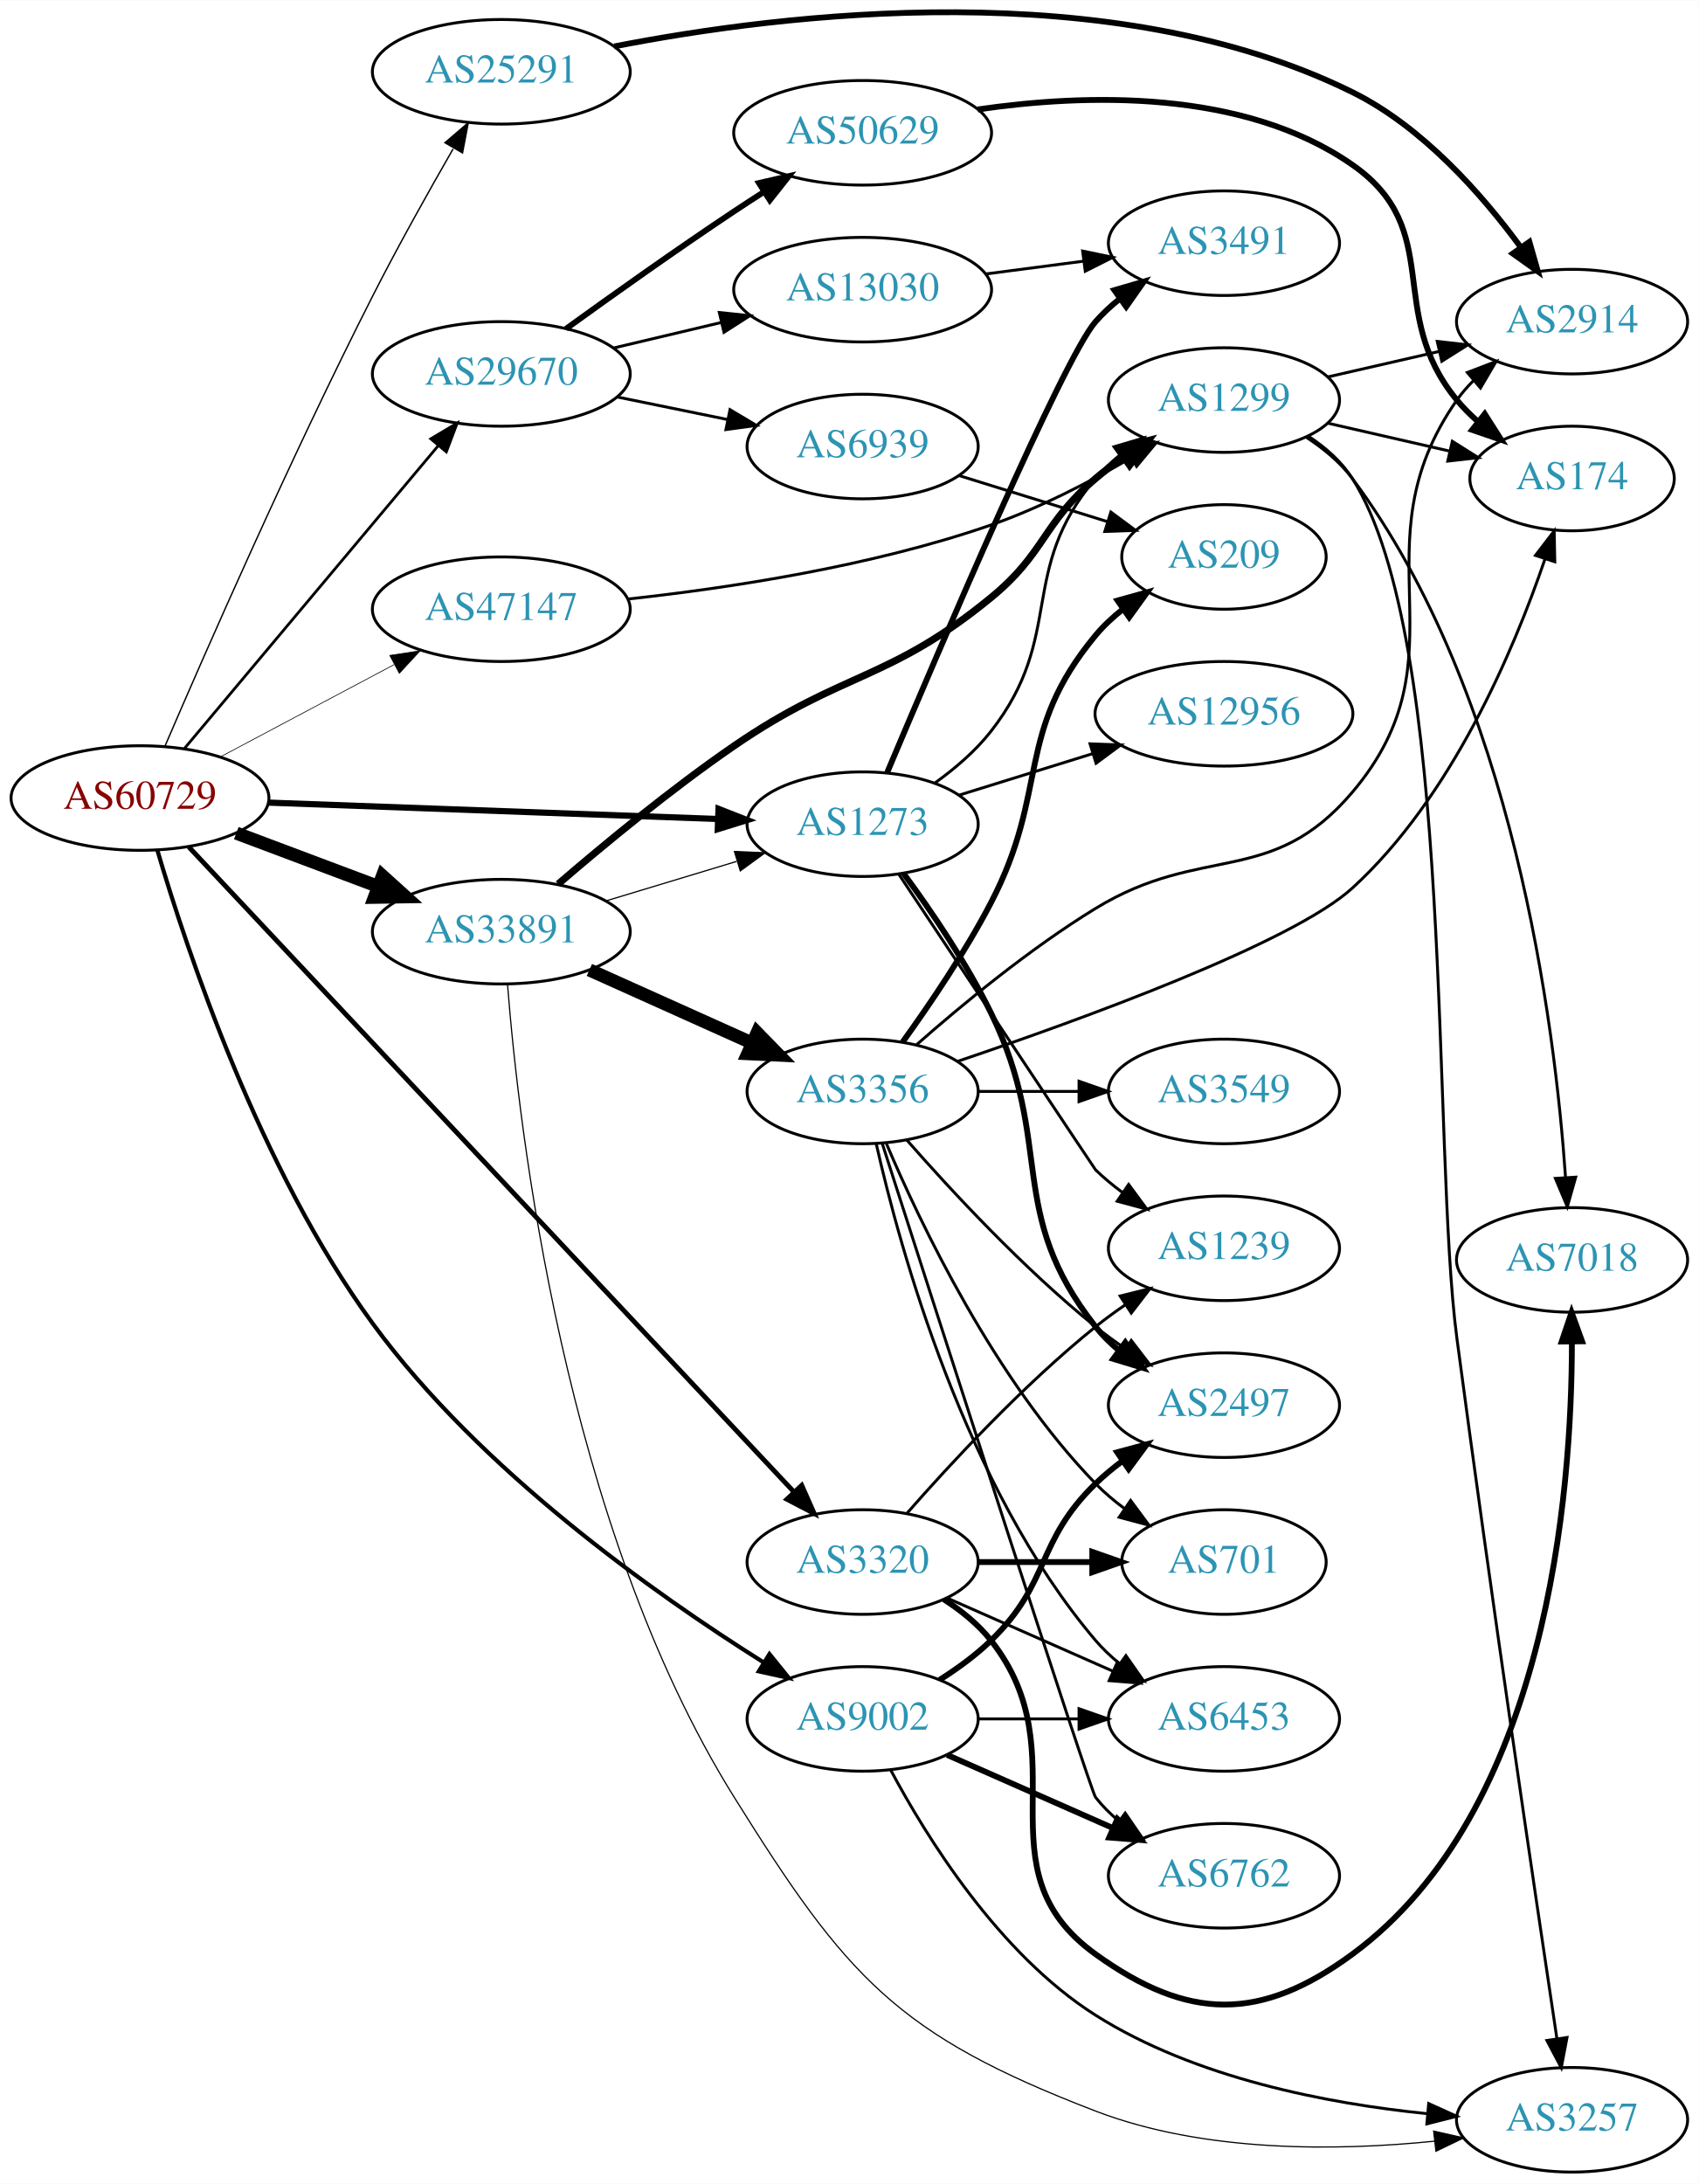
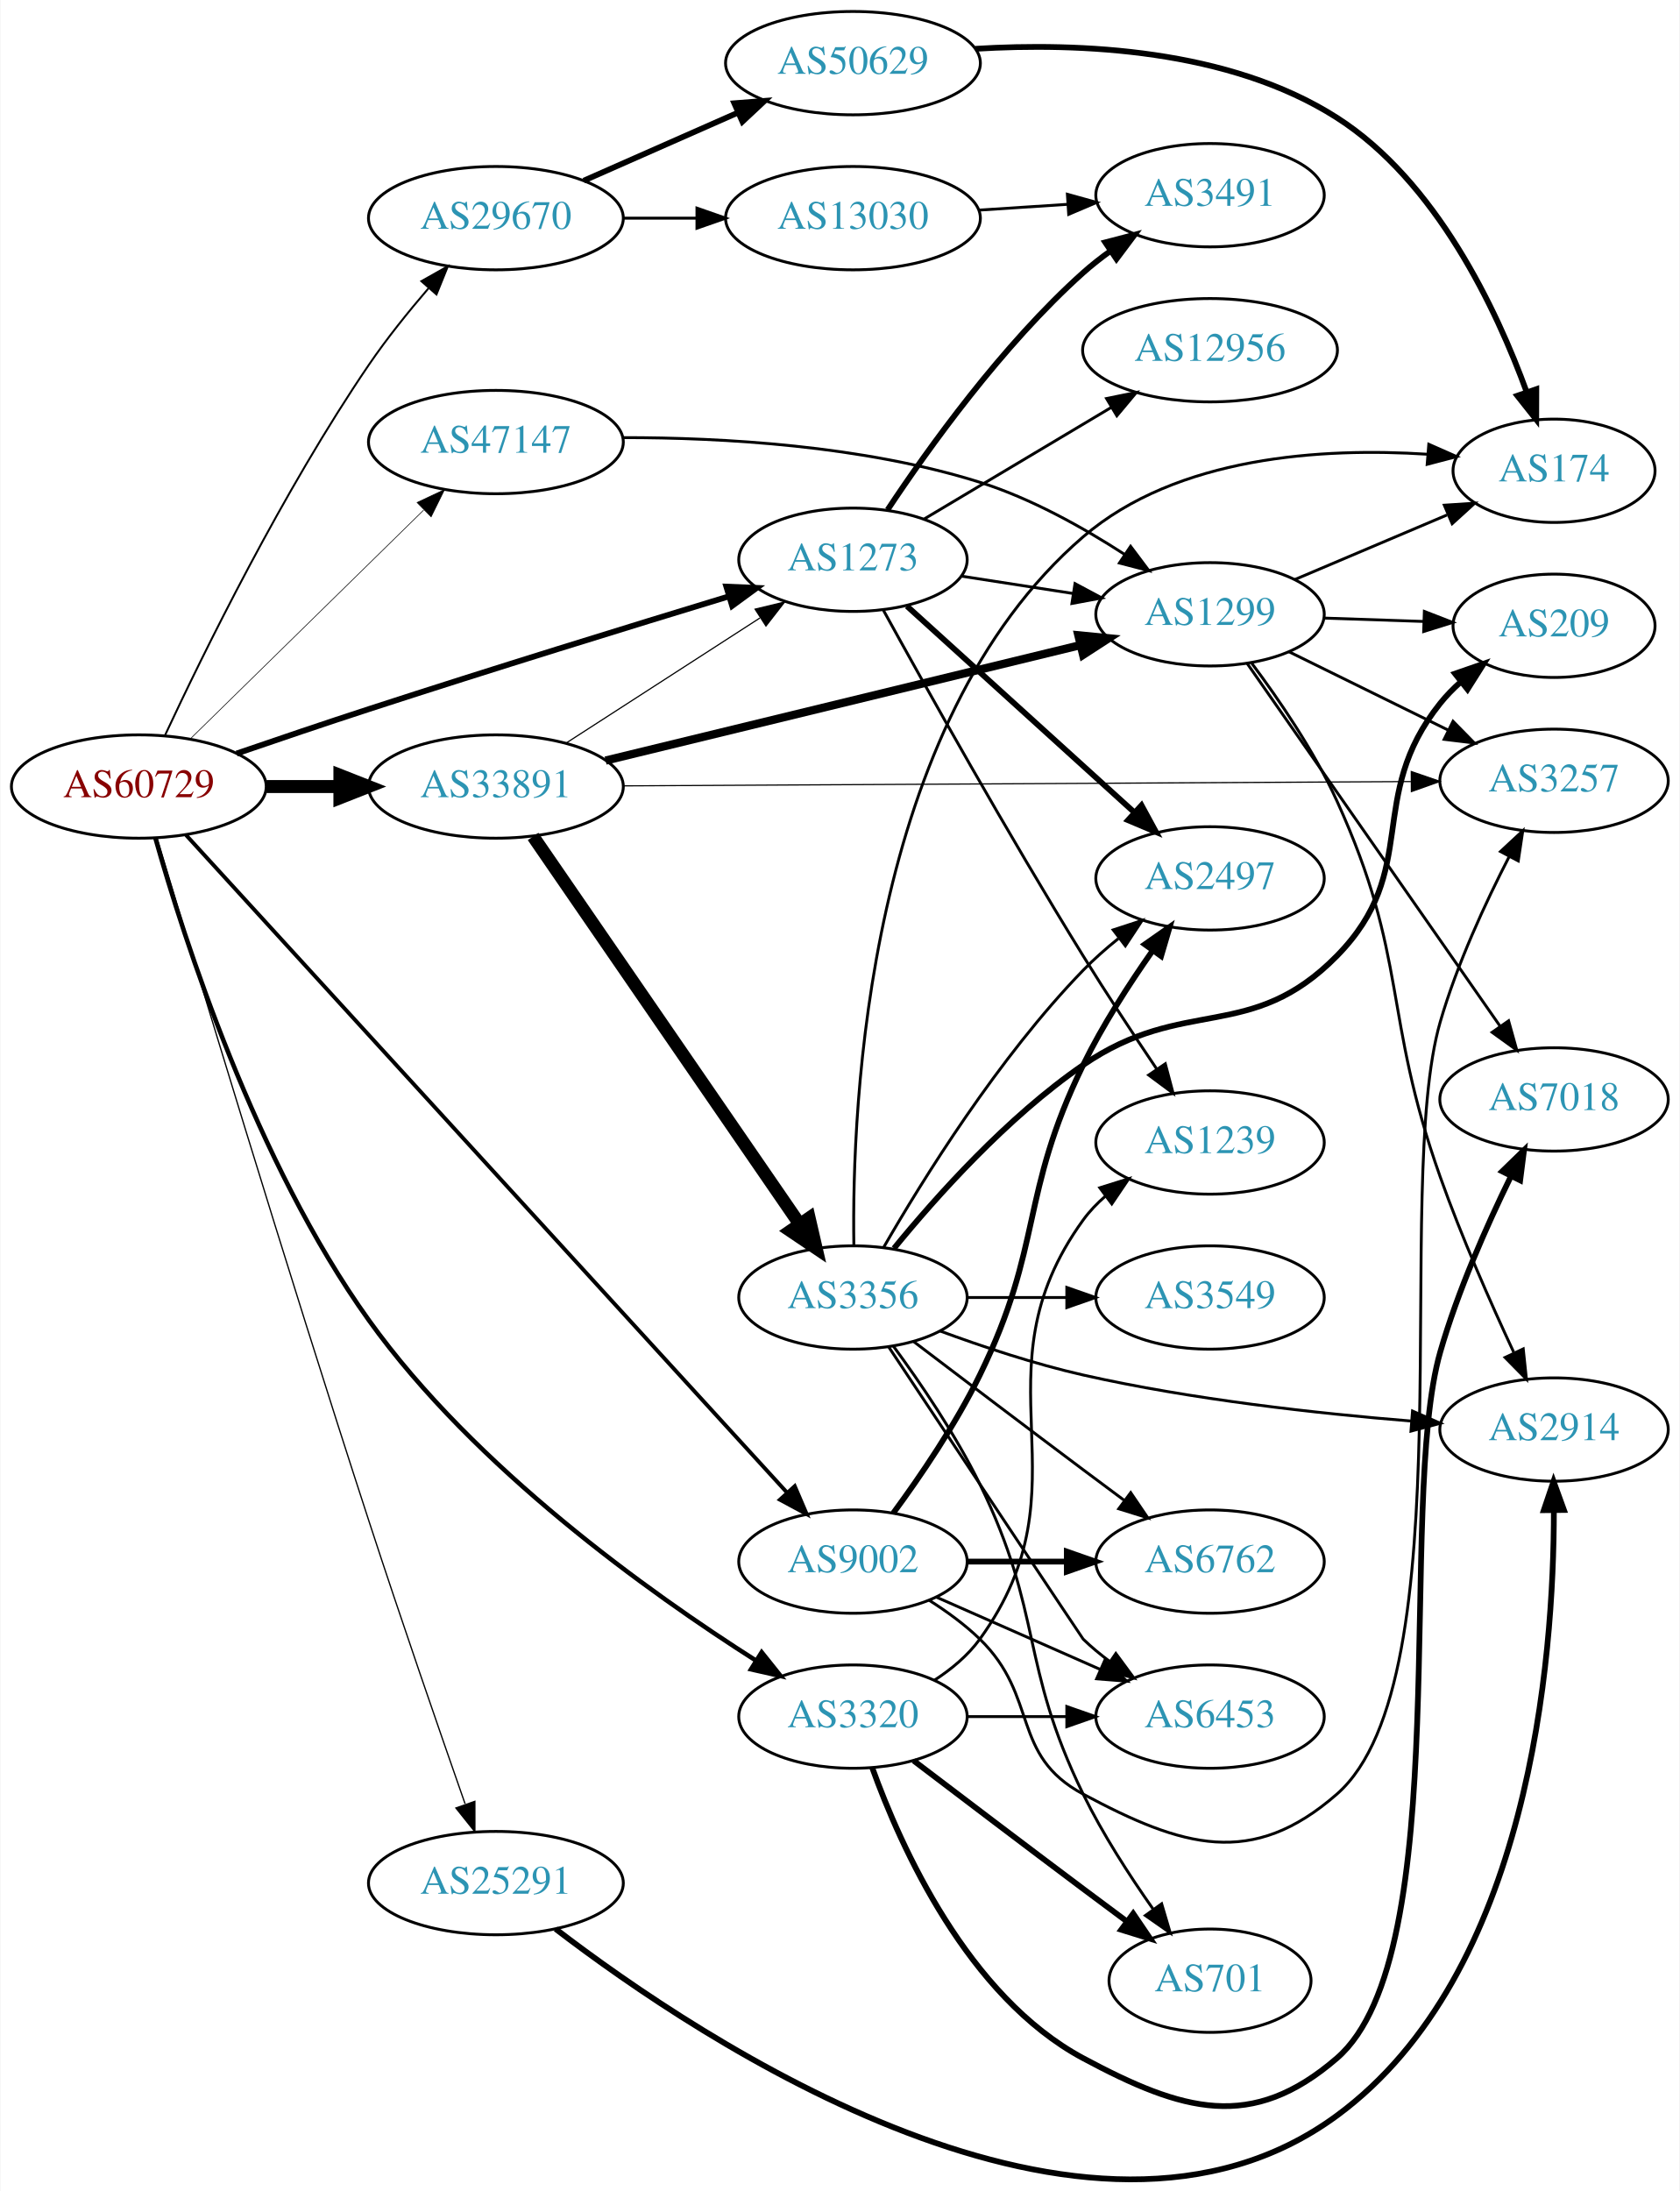
- <svg xmlns="http://www.w3.org/2000/svg" xmlns:xlink="http://www.w3.org/1999/xlink" width="585pt" height="752pt" viewBox="0.00 0.00 584.86 751.62">
-   <g id="graph0" class="graph" transform="scale(1 1) rotate(0) translate(4 747.616)">
-     <polygon fill="white" stroke="none" points="-4,4 -4,-747.616 580.862,-747.616 580.862,4 -4,4" />
+ <svg xmlns="http://www.w3.org/2000/svg" xmlns:xlink="http://www.w3.org/1999/xlink" width="585pt" height="763pt" viewBox="0.00 0.00 584.86 763.26">
+   <g id="graph0" class="graph" transform="scale(1 1) rotate(0) translate(4 759.256)">
+     <polygon fill="white" stroke="none" points="-4,4 -4,-759.256 580.862,-759.256 580.862,4 -4,4" />
    <g id="node1" class="node">
      <g id="a_node1">
        <a xlink:href="/asn/60729" xlink:title="AS60729 ~ Zwiebelfreunde e.V. [AT]">
-           <ellipse fill="#ffffff" stroke="black" cx="44.196" cy="-473" rx="44.393" ry="18" />
-           <text text-anchor="middle" x="44.196" y="-469.3" font-family="Times,serif" font-size="14.00" fill="#880000">AS60729</text>
+           <ellipse fill="#ffffff" stroke="black" cx="44.196" cy="-485.256" rx="44.393" ry="18" />
+           <text text-anchor="middle" x="44.196" y="-481.556" font-family="Times,serif" font-size="14.00" fill="#880000">AS60729</text>
        </a>
      </g>
    </g>
    <g id="node2" class="node">
      <g id="a_node2">
        <a xlink:href="/asn/1273" xlink:title="AS1273 ~ Vodafone Group PLC [EU]">
-           <ellipse fill="#ffffff" stroke="black" cx="292.98" cy="-464" rx="39.794" ry="18" />
-           <text text-anchor="middle" x="292.98" y="-460.3" font-family="Times,serif" font-size="14.00" fill="#2c94b3">AS1273</text>
+           <ellipse fill="#ffffff" stroke="black" cx="292.98" cy="-564.256" rx="39.794" ry="18" />
+           <text text-anchor="middle" x="292.98" y="-560.556" font-family="Times,serif" font-size="14.00" fill="#2c94b3">AS1273</text>
        </a>
      </g>
    </g>
    <g id="edge1" class="edge">
-       <path fill="none" stroke="black" stroke-width="2.132" d="M88.465,-471.422C131.684,-469.846 198.007,-467.427 243.103,-465.783" />
-       <polygon fill="black" stroke="black" stroke-width="2.132" points="243.367,-469.275 253.233,-465.413 243.112,-462.28 243.367,-469.275" />
+       <path fill="none" stroke="black" stroke-width="2.025" d="M78.266,-496.759C92.439,-501.629 109.198,-507.31 124.392,-512.256 166.971,-526.117 215.905,-541.204 249.859,-551.54" />
+       <polygon fill="black" stroke="black" stroke-width="2.025" points="248.87,-554.897 259.455,-554.456 250.905,-548.199 248.87,-554.897" />
    </g>
    <g id="node3" class="node">
      <g id="a_node3">
        <a xlink:href="/asn/3320" xlink:title="AS3320 ~ DTAG [DE]">
-           <ellipse fill="#ffffff" stroke="black" cx="292.98" cy="-210" rx="39.794" ry="18" />
-           <text text-anchor="middle" x="292.98" y="-206.3" font-family="Times,serif" font-size="14.00" fill="#2c94b3">AS3320</text>
+           <ellipse fill="#ffffff" stroke="black" cx="292.98" cy="-161.256" rx="39.794" ry="18" />
+           <text text-anchor="middle" x="292.98" y="-157.556" font-family="Times,serif" font-size="14.00" fill="#2c94b3">AS3320</text>
        </a>
      </g>
    </g>
    <g id="edge2" class="edge">
-       <path fill="none" stroke="black" stroke-width="1.658" d="M61.009,-456.148C103.407,-410.964 219.747,-286.98 269.227,-234.249" />
-       <polygon fill="black" stroke="black" stroke-width="1.658" points="272.009,-236.399 276.299,-226.712 266.904,-231.609 272.009,-236.399" />
+       <path fill="none" stroke="black" stroke-width="1.575" d="M49.973,-467.277C59.814,-432.465 84.801,-354.434 124.392,-299.256 161.312,-247.801 221.965,-204.44 259.291,-180.715" />
+       <polygon fill="black" stroke="black" stroke-width="1.575" points="261.174,-183.666 267.794,-175.394 257.461,-177.732 261.174,-183.666" />
    </g>
    <g id="node4" class="node">
      <g id="a_node4">
        <a xlink:href="/asn/9002" xlink:title="AS9002 ~ RETN Limited [EU]">
-           <ellipse fill="#ffffff" stroke="black" cx="292.98" cy="-156" rx="39.794" ry="18" />
-           <text text-anchor="middle" x="292.98" y="-152.3" font-family="Times,serif" font-size="14.00" fill="#2c94b3">AS9002</text>
+           <ellipse fill="#ffffff" stroke="black" cx="292.98" cy="-215.256" rx="39.794" ry="18" />
+           <text text-anchor="middle" x="292.98" y="-211.556" font-family="Times,serif" font-size="14.00" fill="#2c94b3">AS9002</text>
        </a>
      </g>
    </g>
    <g id="edge3" class="edge">
-       <path fill="none" stroke="black" stroke-width="1.421" d="M50.199,-454.95C60.265,-420.775 85.394,-345.28 124.392,-292 161.32,-241.548 221.307,-199.087 258.605,-175.634" />
-       <polygon fill="black" stroke="black" stroke-width="1.421" points="260.908,-178.325 267.571,-170.087 257.225,-172.372 260.908,-178.325" />
+       <path fill="none" stroke="black" stroke-width="1.35" d="M60.633,-468.366C102.889,-422.136 220.563,-293.392 269.836,-239.484" />
+       <polygon fill="black" stroke="black" stroke-width="1.35" points="272.701,-241.537 276.864,-231.795 267.534,-236.815 272.701,-241.537" />
    </g>
    <g id="node5" class="node">
      <g id="a_node5">
        <a xlink:href="/asn/25291" xlink:title="AS25291 ~ SysEleven GmbH [DE]">
-           <ellipse fill="#ffffff" stroke="black" cx="168.588" cy="-723" rx="44.393" ry="18" />
-           <text text-anchor="middle" x="168.588" y="-719.3" font-family="Times,serif" font-size="14.00" fill="#2c94b3">AS25291</text>
+           <ellipse fill="#ffffff" stroke="black" cx="168.588" cy="-103.256" rx="44.393" ry="18" />
+           <text text-anchor="middle" x="168.588" y="-99.556" font-family="Times,serif" font-size="14.00" fill="#2c94b3">AS25291</text>
        </a>
      </g>
    </g>
    <g id="edge4" class="edge">
-       <path fill="none" stroke="black" stroke-width="0.474" d="M52.817,-490.911C66.418,-522.574 96.103,-590.346 124.392,-646 133.052,-663.037 143.524,-681.745 151.988,-696.454" />
-       <polygon fill="black" stroke="black" stroke-width="0.474" points="149.179,-698.587 157.221,-705.484 155.235,-695.077 149.179,-698.587" />
+       <path fill="none" stroke="black" stroke-width="0.45" d="M50.578,-467.195C63.116,-425.274 95.408,-318.161 124.392,-229.256 135.48,-195.247 148.939,-156.333 157.857,-130.859" />
+       <polygon fill="black" stroke="black" stroke-width="0.45" points="161.257,-131.738 161.265,-121.143 154.652,-129.42 161.257,-131.738" />
    </g>
    <g id="node6" class="node">
      <g id="a_node6">
        <a xlink:href="/asn/29670" xlink:title="AS29670 ~ Individual Network Berlin e.V. [DE]">
-           <ellipse fill="#ffffff" stroke="black" cx="168.588" cy="-619" rx="44.393" ry="18" />
-           <text text-anchor="middle" x="168.588" y="-615.3" font-family="Times,serif" font-size="14.00" fill="#2c94b3">AS29670</text>
+           <ellipse fill="#ffffff" stroke="black" cx="168.588" cy="-683.256" rx="44.393" ry="18" />
+           <text text-anchor="middle" x="168.588" y="-679.556" font-family="Times,serif" font-size="14.00" fill="#2c94b3">AS29670</text>
        </a>
      </g>
    </g>
    <g id="edge5" class="edge">
-       <path fill="none" stroke="black" stroke-width="0.947" d="M59.475,-490.034C81.032,-515.749 122.001,-564.619 146.848,-594.26" />
-       <polygon fill="black" stroke="black" stroke-width="0.947" points="144.293,-596.66 153.4,-602.075 149.658,-592.163 144.293,-596.66" />
+       <path fill="none" stroke="black" stroke-width="0.675" d="M53.335,-503.141C66.576,-531.526 94.343,-588.186 124.392,-632.256 130.569,-641.316 138.072,-650.636 145.08,-658.79" />
+       <polygon fill="black" stroke="black" stroke-width="0.675" points="142.627,-661.3 151.856,-666.503 147.885,-656.68 142.627,-661.3" />
    </g>
    <g id="node7" class="node">
      <g id="a_node7">
        <a xlink:href="/asn/33891" xlink:title="AS33891 ~ CORE-BACKBONE GMBH GLOBAL NETWORK [DE]">
-           <ellipse fill="#ffffff" stroke="black" cx="168.588" cy="-427" rx="44.393" ry="18" />
-           <text text-anchor="middle" x="168.588" y="-423.3" font-family="Times,serif" font-size="14.00" fill="#2c94b3">AS33891</text>
+           <ellipse fill="#ffffff" stroke="black" cx="168.588" cy="-485.256" rx="44.393" ry="18" />
+           <text text-anchor="middle" x="168.588" y="-481.556" font-family="Times,serif" font-size="14.00" fill="#2c94b3">AS33891</text>
        </a>
      </g>
    </g>
    <g id="edge6" class="edge">
-       <path fill="none" stroke="black" stroke-width="4.5" d="M77.353,-460.914C92.251,-455.315 110.138,-448.592 126.043,-442.614" />
-       <polygon fill="black" stroke="black" stroke-width="4.5" points="127.67,-446.209 135.646,-439.005 124.9,-438.838 127.67,-446.209" />
+       <path fill="none" stroke="black" stroke-width="4.5" d="M88.692,-485.256C96.898,-485.256 105.569,-485.256 114.041,-485.256" />
+       <polygon fill="black" stroke="black" stroke-width="4.5" points="114.233,-489.194 124.233,-485.256 114.233,-481.319 114.233,-489.194" />
    </g>
    <g id="node8" class="node">
      <g id="a_node8">
        <a xlink:href="/asn/47147" xlink:title="AS47147 ~ ANEXIA Internetdienstleistungs GmbH [AT]">
-           <ellipse fill="#ffffff" stroke="black" cx="168.588" cy="-538" rx="44.393" ry="18" />
-           <text text-anchor="middle" x="168.588" y="-534.3" font-family="Times,serif" font-size="14.00" fill="#2c94b3">AS47147</text>
+           <ellipse fill="#ffffff" stroke="black" cx="168.588" cy="-605.256" rx="44.393" ry="18" />
+           <text text-anchor="middle" x="168.588" y="-601.556" font-family="Times,serif" font-size="14.00" fill="#2c94b3">AS47147</text>
        </a>
      </g>
    </g>
    <g id="edge7" class="edge">
-       <path fill="none" stroke="black" stroke-width="0.237" d="M71.753,-487.104C89.275,-496.409 112.445,-508.715 131.614,-518.895" />
-       <polygon fill="black" stroke="black" stroke-width="0.237" points="130.187,-522.1 140.66,-523.699 133.47,-515.917 130.187,-522.1" />
+       <path fill="none" stroke="black" stroke-width="0.225" d="M62.214,-501.942C83.314,-522.629 119.417,-558.027 143.391,-581.532" />
+       <polygon fill="black" stroke="black" stroke-width="0.225" points="141.124,-584.211 150.715,-588.712 146.024,-579.212 141.124,-584.211" />
    </g>
    <g id="node9" class="node">
      <g id="a_node9">
        <a xlink:href="/asn/3491" xlink:title="AS3491 ~ PCCW Global, Inc. [US]">
-           <ellipse fill="#ffffff" stroke="black" cx="417.373" cy="-664" rx="39.794" ry="18" />
-           <text text-anchor="middle" x="417.373" y="-660.3" font-family="Times,serif" font-size="14.00" fill="#2c94b3">AS3491</text>
+           <ellipse fill="#ffffff" stroke="black" cx="417.373" cy="-691.256" rx="39.794" ry="18" />
+           <text text-anchor="middle" x="417.373" y="-687.556" font-family="Times,serif" font-size="14.00" fill="#2c94b3">AS3491</text>
        </a>
      </g>
    </g>
    <g id="edge8" class="edge">
-       <path fill="none" stroke="black" stroke-width="2" d="M301.465,-481.863C319.01,-523.502 362.141,-624.436 373.176,-637 375.657,-639.824 378.504,-642.454 381.528,-644.878" />
-       <polygon fill="black" stroke="black" stroke-width="2" points="379.645,-647.833 389.816,-650.8 383.714,-642.138 379.645,-647.833" />
+       <path fill="none" stroke="black" stroke-width="2" d="M305.041,-581.658C319.098,-602.871 344.952,-639.007 373.176,-664.256 376.132,-666.9 379.378,-669.447 382.721,-671.848" />
+       <polygon fill="black" stroke="black" stroke-width="2" points="380.871,-674.822 391.124,-677.493 384.775,-669.011 380.871,-674.822" />
    </g>
    <g id="node10" class="node">
      <g id="a_node10">
-         <a xlink:href="/asn/1239" xlink:title="AS1239 ~ Sprint [US]">
-           <ellipse fill="#ffffff" stroke="black" cx="417.373" cy="-318" rx="39.794" ry="18" />
-           <text text-anchor="middle" x="417.373" y="-314.3" font-family="Times,serif" font-size="14.00" fill="#2c94b3">AS1239</text>
+         <a xlink:href="/asn/2497" xlink:title="AS2497 ~ Internet Initiative Japan Inc. [JP]">
+           <ellipse fill="#ffffff" stroke="black" cx="417.373" cy="-453.256" rx="39.794" ry="18" />
+           <text text-anchor="middle" x="417.373" y="-449.556" font-family="Times,serif" font-size="14.00" fill="#2c94b3">AS2497</text>
        </a>
      </g>
    </g>
    <g id="edge9" class="edge">
-       <path fill="none" stroke="black" d="M305.449,-446.742C327.331,-413.818 372.906,-345.263 373.176,-345 376.021,-342.236 379.194,-339.612 382.493,-337.163" />
-       <polygon fill="black" stroke="black" points="384.559,-339.991 390.841,-331.459 380.61,-334.212 384.559,-339.991" />
+       <path fill="none" stroke="black" stroke-width="2" d="M311.777,-548.116C332.625,-529.208 367.318,-497.744 390.986,-476.279" />
+       <polygon fill="black" stroke="black" stroke-width="2" points="393.498,-478.726 398.554,-469.416 388.795,-473.541 393.498,-478.726" />
    </g>
    <g id="node11" class="node">
      <g id="a_node11">
        <a xlink:href="/asn/12956" xlink:title="AS12956 ~ TELXIUS [ES]">
-           <ellipse fill="#ffffff" stroke="black" cx="417.373" cy="-502" rx="44.393" ry="18" />
-           <text text-anchor="middle" x="417.373" y="-498.3" font-family="Times,serif" font-size="14.00" fill="#2c94b3">AS12956</text>
+           <ellipse fill="#ffffff" stroke="black" cx="417.373" cy="-637.256" rx="44.393" ry="18" />
+           <text text-anchor="middle" x="417.373" y="-633.556" font-family="Times,serif" font-size="14.00" fill="#2c94b3">AS12956</text>
        </a>
      </g>
    </g>
    <g id="edge10" class="edge">
-       <path fill="none" stroke="black" d="M326.137,-473.984C340.197,-478.349 356.92,-483.541 372.126,-488.263" />
-       <polygon fill="black" stroke="black" points="371.269,-491.661 381.857,-491.284 373.344,-484.976 371.269,-491.661" />
+       <path fill="none" stroke="black" d="M317.869,-578.504C336.413,-589.565 362.347,-605.033 382.95,-617.321" />
+       <polygon fill="black" stroke="black" points="381.323,-620.427 391.705,-622.543 384.909,-614.415 381.323,-620.427" />
    </g>
    <g id="node12" class="node">
      <g id="a_node12">
-         <a xlink:href="/asn/2497" xlink:title="AS2497 ~ Internet Initiative Japan Inc. [JP]">
-           <ellipse fill="#ffffff" stroke="black" cx="417.373" cy="-264" rx="39.794" ry="18" />
-           <text text-anchor="middle" x="417.373" y="-260.3" font-family="Times,serif" font-size="14.00" fill="#2c94b3">AS2497</text>
+         <a xlink:href="/asn/1239" xlink:title="AS1239 ~ Sprint [US]">
+           <ellipse fill="#ffffff" stroke="black" cx="417.373" cy="-361.256" rx="39.794" ry="18" />
+           <text text-anchor="middle" x="417.373" y="-357.556" font-family="Times,serif" font-size="14.00" fill="#2c94b3">AS1239</text>
        </a>
      </g>
    </g>
    <g id="edge11" class="edge">
-       <path fill="none" stroke="black" stroke-width="2" d="M307.028,-447.097C316.369,-434.398 328.736,-416.29 337.176,-399 359.373,-353.532 341.878,-330.754 373.176,-291 375.502,-288.047 378.245,-285.33 381.204,-282.853" />
-       <polygon fill="black" stroke="black" stroke-width="2" points="383.397,-285.585 389.401,-276.855 379.264,-279.936 383.397,-285.585" />
+       <path fill="none" stroke="black" d="M303.619,-546.612C318.18,-520.159 346.883,-468.782 373.176,-426.256 381.296,-413.124 390.746,-398.803 398.733,-386.955" />
+       <polygon fill="black" stroke="black" points="401.794,-388.677 404.51,-378.437 396,-384.749 401.794,-388.677" />
    </g>
    <g id="node13" class="node">
      <g id="a_node13">
        <a xlink:href="/asn/1299" xlink:title="AS1299 ~ Telia Carrier [EU]">
-           <ellipse fill="#ffffff" stroke="black" cx="417.373" cy="-610" rx="39.794" ry="18" />
-           <text text-anchor="middle" x="417.373" y="-606.3" font-family="Times,serif" font-size="14.00" fill="#2c94b3">AS1299</text>
+           <ellipse fill="#ffffff" stroke="black" cx="417.373" cy="-545.256" rx="39.794" ry="18" />
+           <text text-anchor="middle" x="417.373" y="-541.556" font-family="Times,serif" font-size="14.00" fill="#2c94b3">AS1299</text>
        </a>
      </g>
    </g>
    <g id="edge12" class="edge">
-       <path fill="none" stroke="black" d="M317.945,-478.239C324.829,-483.195 331.893,-489.231 337.176,-496 362.925,-528.987 346.146,-551.055 373.176,-583 375.604,-585.869 378.417,-588.53 381.419,-590.972" />
-       <polygon fill="black" stroke="black" points="379.516,-593.915 389.675,-596.921 383.607,-588.236 379.516,-593.915" />
-     </g>
-     <g id="edge13" class="edge">
-       <path fill="none" stroke="black" d="M308.133,-226.663C323.234,-243.894 348.355,-271.024 373.176,-291 376.432,-293.62 379.957,-296.192 383.542,-298.646" />
-       <polygon fill="black" stroke="black" points="381.629,-301.577 391.914,-304.121 385.46,-295.719 381.629,-301.577" />
+       <path fill="none" stroke="black" d="M330.702,-558.555C342.925,-556.658 356.708,-554.518 369.588,-552.519" />
+       <polygon fill="black" stroke="black" points="370.332,-555.945 379.677,-550.953 369.258,-549.028 370.332,-555.945" />
+     </g>
+     <g id="edge15" class="edge">
+       <path fill="none" stroke="black" d="M321.272,-173.87C327.251,-177.741 333.026,-182.527 337.176,-188.256 376.386,-242.378 333.967,-280.134 373.176,-334.256 375.382,-337.3 378.045,-340.077 380.954,-342.593" />
+       <polygon fill="black" stroke="black" points="378.969,-345.479 389.081,-348.642 383.149,-339.864 378.969,-345.479" />
    </g>
    <g id="node14" class="node">
      <g id="a_node14">
-         <a xlink:href="/asn/701" xlink:title="AS701 ~ UUNET [US]">
-           <ellipse fill="#ffffff" stroke="black" cx="417.373" cy="-210" rx="35.194" ry="18" />
-           <text text-anchor="middle" x="417.373" y="-206.3" font-family="Times,serif" font-size="14.00" fill="#2c94b3">AS701</text>
-         </a>
-       </g>
-     </g>
-     <g id="edge14" class="edge">
-       <path fill="none" stroke="black" stroke-width="2" d="M332.706,-210C345.195,-210 359.134,-210 371.998,-210" />
-       <polygon fill="black" stroke="black" stroke-width="2" points="372.035,-213.5 382.035,-210 372.035,-206.5 372.035,-213.5" />
+         <a xlink:href="/asn/7018" xlink:title="AS7018 ~ AT&amp;T Services, Inc. [US]">
+           <ellipse fill="#ffffff" stroke="black" cx="537.215" cy="-376.256" rx="39.794" ry="18" />
+           <text text-anchor="middle" x="537.215" y="-372.556" font-family="Times,serif" font-size="14.00" fill="#2c94b3">AS7018</text>
+         </a>
+       </g>
+     </g>
+     <g id="edge13" class="edge">
+       <path fill="none" stroke="black" stroke-width="2" d="M299.698,-143.429C309.622,-115.86 332.925,-63.819 373.176,-42.256 407.806,-23.705 431.846,-16.567 461.569,-42.256 503.368,-78.384 482.324,-235.152 497.569,-288.256 503.65,-309.439 513.743,-332.188 522.09,-349.249" />
+       <polygon fill="black" stroke="black" stroke-width="2" points="519.155,-351.205 526.759,-358.582 525.415,-348.073 519.155,-351.205" />
    </g>
    <g id="node15" class="node">
      <g id="a_node15">
-         <a xlink:href="/asn/7018" xlink:title="AS7018 ~ AT&amp;T Services, Inc. [US]">
-           <ellipse fill="#ffffff" stroke="black" cx="537.215" cy="-314" rx="39.794" ry="18" />
-           <text text-anchor="middle" x="537.215" y="-310.3" font-family="Times,serif" font-size="14.00" fill="#2c94b3">AS7018</text>
-         </a>
-       </g>
-     </g>
-     <g id="edge15" class="edge">
-       <path fill="none" stroke="black" stroke-width="2" d="M320.952,-197.145C326.94,-193.28 332.8,-188.559 337.176,-183 368.475,-143.246 332.131,-104.584 373.176,-75 405.046,-52.029 429.919,-51.727 461.569,-75 528.758,-124.405 537.165,-233.992 537.159,-285.808" />
-       <polygon fill="black" stroke="black" stroke-width="2" points="533.658,-285.908 537.049,-295.946 540.658,-285.985 533.658,-285.908" />
+         <a xlink:href="/asn/701" xlink:title="AS701 ~ UUNET [US]">
+           <ellipse fill="#ffffff" stroke="black" cx="417.373" cy="-69.256" rx="35.194" ry="18" />
+           <text text-anchor="middle" x="417.373" y="-65.556" font-family="Times,serif" font-size="14.00" fill="#2c94b3">AS701</text>
+         </a>
+       </g>
+     </g>
+     <g id="edge14" class="edge">
+       <path fill="none" stroke="black" stroke-width="2" d="M314.117,-145.906C330.096,-133.748 353.021,-116.356 373.176,-101.256 378.057,-97.6 383.261,-93.725 388.304,-89.981" />
+       <polygon fill="black" stroke="black" stroke-width="2" points="390.604,-92.633 396.555,-83.868 386.437,-87.009 390.604,-92.633" />
    </g>
    <g id="node16" class="node">
      <g id="a_node16">
        <a xlink:href="/asn/6453" xlink:title="AS6453 ~ TATA COMMUNICATIONS (AMERICA) INC [US]">
-           <ellipse fill="#ffffff" stroke="black" cx="417.373" cy="-156" rx="39.794" ry="18" />
-           <text text-anchor="middle" x="417.373" y="-152.3" font-family="Times,serif" font-size="14.00" fill="#2c94b3">AS6453</text>
+           <ellipse fill="#ffffff" stroke="black" cx="417.373" cy="-161.256" rx="39.794" ry="18" />
+           <text text-anchor="middle" x="417.373" y="-157.556" font-family="Times,serif" font-size="14.00" fill="#2c94b3">AS6453</text>
        </a>
      </g>
    </g>
    <g id="edge16" class="edge">
-       <path fill="none" stroke="black" d="M322.06,-197.611C339.008,-190.134 360.805,-180.517 379.174,-172.412" />
-       <polygon fill="black" stroke="black" points="380.688,-175.57 388.424,-168.331 377.862,-169.166 380.688,-175.57" />
-     </g>
-     <g id="edge19" class="edge">
-       <path fill="none" stroke="black" stroke-width="2" d="M319.509,-169.462C325.672,-173.362 331.974,-177.948 337.176,-183 357.87,-203.094 352.483,-216.906 373.176,-237 376.022,-239.763 379.195,-242.386 382.496,-244.834" />
-       <polygon fill="black" stroke="black" stroke-width="2" points="380.612,-247.786 390.843,-250.538 384.561,-242.006 380.612,-247.786" />
+       <path fill="none" stroke="black" d="M332.706,-161.256C343.644,-161.256 355.695,-161.256 367.161,-161.256" />
+       <polygon fill="black" stroke="black" points="367.479,-164.756 377.479,-161.256 367.479,-157.756 367.479,-164.756" />
+     </g>
+     <g id="edge17" class="edge">
+       <path fill="none" stroke="black" stroke-width="2" d="M307.028,-232.159C316.369,-244.858 328.736,-262.966 337.176,-280.256 359.373,-325.724 350.98,-342.788 373.176,-388.256 379.902,-402.034 389.122,-416.331 397.317,-427.997" />
+       <polygon fill="black" stroke="black" stroke-width="2" points="394.645,-430.277 403.325,-436.353 400.329,-426.19 394.645,-430.277" />
    </g>
    <g id="edge20" class="edge">
-       <path fill="none" stroke="black" d="M332.706,-156C343.644,-156 355.695,-156 367.161,-156" />
-       <polygon fill="black" stroke="black" points="367.479,-159.5 377.479,-156 367.479,-152.5 367.479,-159.5" />
+       <path fill="none" stroke="black" d="M322.06,-202.867C339.008,-195.39 360.805,-185.773 379.174,-177.668" />
+       <polygon fill="black" stroke="black" points="380.688,-180.826 388.424,-173.587 377.862,-174.422 380.688,-180.826" />
    </g>
    <g id="node17" class="node">
      <g id="a_node17">
-         <a xlink:href="/asn/6762" xlink:title="AS6762 ~ TELECOM ITALIA SPARKLE S.p.A. [IT]">
-           <ellipse fill="#ffffff" stroke="black" cx="417.373" cy="-102" rx="39.794" ry="18" />
-           <text text-anchor="middle" x="417.373" y="-98.3" font-family="Times,serif" font-size="14.00" fill="#2c94b3">AS6762</text>
-         </a>
-       </g>
-     </g>
-     <g id="edge17" class="edge">
-       <path fill="none" stroke="black" stroke-width="2" d="M322.06,-143.611C339.008,-136.134 360.805,-126.517 379.174,-118.412" />
-       <polygon fill="black" stroke="black" stroke-width="2" points="380.688,-121.57 388.424,-114.331 377.862,-115.166 380.688,-121.57" />
+         <a xlink:href="/asn/3257" xlink:title="AS3257 ~ GTT [DE]">
+           <ellipse fill="#ffffff" stroke="black" cx="537.215" cy="-487.256" rx="39.794" ry="18" />
+           <text text-anchor="middle" x="537.215" y="-483.556" font-family="Times,serif" font-size="14.00" fill="#2c94b3">AS3257</text>
+         </a>
+       </g>
+     </g>
+     <g id="edge18" class="edge">
+       <path fill="none" stroke="black" d="M319.509,-201.794C325.672,-197.894 331.974,-193.308 337.176,-188.256 357.87,-168.162 347.745,-147.867 373.176,-134.256 407.813,-115.719 432.005,-108.385 461.569,-134.256 506.955,-173.973 480.779,-345.33 497.569,-403.256 503.396,-423.362 513.315,-444.781 521.645,-460.958" />
+       <polygon fill="black" stroke="black" points="518.562,-462.615 526.323,-469.828 524.753,-459.35 518.562,-462.615" />
    </g>
    <g id="node18" class="node">
      <g id="a_node18">
-         <a xlink:href="/asn/3257" xlink:title="AS3257 ~ GTT [DE]">
-           <ellipse fill="#ffffff" stroke="black" cx="537.215" cy="-18" rx="39.794" ry="18" />
-           <text text-anchor="middle" x="537.215" y="-14.3" font-family="Times,serif" font-size="14.00" fill="#2c94b3">AS3257</text>
-         </a>
-       </g>
-     </g>
-     <g id="edge18" class="edge">
-       <path fill="none" stroke="black" d="M302.579,-138.522C314.901,-115.393 339.829,-75.092 373.176,-54 407.478,-32.305 453.029,-23.573 487.264,-20.113" />
-       <polygon fill="black" stroke="black" points="487.85,-23.575 497.5,-19.2 487.228,-16.602 487.85,-23.575" />
+         <a xlink:href="/asn/6762" xlink:title="AS6762 ~ TELECOM ITALIA SPARKLE S.p.A. [IT]">
+           <ellipse fill="#ffffff" stroke="black" cx="417.373" cy="-215.256" rx="39.794" ry="18" />
+           <text text-anchor="middle" x="417.373" y="-211.556" font-family="Times,serif" font-size="14.00" fill="#2c94b3">AS6762</text>
+         </a>
+       </g>
+     </g>
+     <g id="edge19" class="edge">
+       <path fill="none" stroke="black" stroke-width="2" d="M332.706,-215.256C343.644,-215.256 355.695,-215.256 367.161,-215.256" />
+       <polygon fill="black" stroke="black" stroke-width="2" points="367.479,-218.756 377.479,-215.256 367.479,-211.756 367.479,-218.756" />
    </g>
    <g id="node19" class="node">
      <g id="a_node19">
        <a xlink:href="/asn/2914" xlink:title="AS2914 ~ NTT America, Inc. [US]">
-           <ellipse fill="#ffffff" stroke="black" cx="537.215" cy="-637" rx="39.794" ry="18" />
-           <text text-anchor="middle" x="537.215" y="-633.3" font-family="Times,serif" font-size="14.00" fill="#2c94b3">AS2914</text>
+           <ellipse fill="#ffffff" stroke="black" cx="537.215" cy="-261.256" rx="39.794" ry="18" />
+           <text text-anchor="middle" x="537.215" y="-257.556" font-family="Times,serif" font-size="14.00" fill="#2c94b3">AS2914</text>
        </a>
      </g>
    </g>
    <g id="edge21" class="edge">
-       <path fill="none" stroke="black" stroke-width="2" d="M207.457,-731.738C265.542,-743.096 378.606,-756.993 461.569,-716 485.702,-704.075 506.118,-680.909 519.466,-662.733" />
-       <polygon fill="black" stroke="black" stroke-width="2" points="522.525,-664.469 525.437,-654.282 516.808,-660.43 522.525,-664.469" />
+       <path fill="none" stroke="black" stroke-width="2" d="M189.391,-87.286C239.719,-48.743 374.687,41.629 461.569,-22.256 528.758,-71.661 537.165,-181.248 537.159,-233.064" />
+       <polygon fill="black" stroke="black" stroke-width="2" points="533.658,-233.164 537.049,-243.202 540.658,-233.241 533.658,-233.164" />
    </g>
    <g id="node20" class="node">
      <g id="a_node20">
        <a xlink:href="/asn/50629" xlink:title="AS50629 ~ LWLcom GmbH [DE]">
-           <ellipse fill="#ffffff" stroke="black" cx="292.98" cy="-702" rx="44.393" ry="18" />
-           <text text-anchor="middle" x="292.98" y="-698.3" font-family="Times,serif" font-size="14.00" fill="#2c94b3">AS50629</text>
+           <ellipse fill="#ffffff" stroke="black" cx="292.98" cy="-737.256" rx="44.393" ry="18" />
+           <text text-anchor="middle" x="292.98" y="-733.556" font-family="Times,serif" font-size="14.00" fill="#2c94b3">AS50629</text>
        </a>
      </g>
    </g>
    <g id="edge22" class="edge">
-       <path fill="none" stroke="black" stroke-width="2" d="M190.872,-634.545C206.686,-645.974 228.876,-661.755 248.784,-675 252.086,-677.197 255.557,-679.452 259.036,-681.679" />
-       <polygon fill="black" stroke="black" stroke-width="2" points="257.287,-684.714 267.609,-687.103 261.029,-678.799 257.287,-684.714" />
+       <path fill="none" stroke="black" stroke-width="2" d="M199.216,-696.328C215.333,-703.439 235.473,-712.325 252.865,-719.998" />
+       <polygon fill="black" stroke="black" stroke-width="2" points="251.639,-723.283 262.201,-724.117 254.465,-716.879 251.639,-723.283" />
    </g>
    <g id="node21" class="node">
      <g id="a_node21">
-         <a xlink:href="/asn/6939" xlink:title="AS6939 ~ Hurricane Electric LLC [US]">
-           <ellipse fill="#ffffff" stroke="black" cx="292.98" cy="-594" rx="39.794" ry="18" />
-           <text text-anchor="middle" x="292.98" y="-590.3" font-family="Times,serif" font-size="14.00" fill="#2c94b3">AS6939</text>
+         <a xlink:href="/asn/13030" xlink:title="AS13030 ~ Init7 (Switzerland) Ltd. [CH]">
+           <ellipse fill="#ffffff" stroke="black" cx="292.98" cy="-683.256" rx="44.393" ry="18" />
+           <text text-anchor="middle" x="292.98" y="-679.556" font-family="Times,serif" font-size="14.00" fill="#2c94b3">AS13030</text>
        </a>
      </g>
    </g>
    <g id="edge23" class="edge">
-       <path fill="none" stroke="black" d="M208.314,-611.09C220.471,-608.607 234.003,-605.843 246.579,-603.274" />
-       <polygon fill="black" stroke="black" points="247.318,-606.695 256.415,-601.265 245.917,-599.837 247.318,-606.695" />
+       <path fill="none" stroke="black" d="M213.084,-683.256C221.29,-683.256 229.961,-683.256 238.434,-683.256" />
+       <polygon fill="black" stroke="black" points="238.625,-686.756 248.625,-683.256 238.625,-679.756 238.625,-686.756" />
+     </g>
+     <g id="edge28" class="edge">
+       <path fill="none" stroke="black" stroke-width="0.409" d="M192.897,-500.301C212.075,-512.68 239.436,-530.34 260.549,-543.968" />
+       <polygon fill="black" stroke="black" stroke-width="0.409" points="258.872,-547.052 269.172,-549.534 262.669,-541.171 258.872,-547.052" />
+     </g>
+     <g id="edge25" class="edge">
+       <path fill="none" stroke="black" stroke-width="2.864" d="M206.802,-494.304C251.084,-505.07 324.944,-523.027 372.114,-534.496" />
+       <polygon fill="black" stroke="black" stroke-width="2.864" points="371.501,-537.948 382.045,-536.91 373.155,-531.147 371.501,-537.948" />
+     </g>
+     <g id="edge27" class="edge">
+       <path fill="none" stroke="black" stroke-width="0.409" d="M213.085,-485.493C281.875,-485.869 415.337,-486.597 487.339,-486.989" />
+       <polygon fill="black" stroke="black" stroke-width="0.409" points="487.482,-490.49 497.501,-487.045 487.52,-483.49 487.482,-490.49" />
+     </g>
+     <g id="node23" class="node">
+       <g id="a_node23">
+         <a xlink:href="/asn/3356" xlink:title="AS3356 ~ Level 3 Parent, LLC [US]">
+           <ellipse fill="#ffffff" stroke="black" cx="292.98" cy="-307.256" rx="39.794" ry="18" />
+           <text text-anchor="middle" x="292.98" y="-303.556" font-family="Times,serif" font-size="14.00" fill="#2c94b3">AS3356</text>
+         </a>
+       </g>
+     </g>
+     <g id="edge26" class="edge">
+       <path fill="none" stroke="black" stroke-width="4.5" d="M181.547,-467.865C203.173,-436.413 248.881,-369.937 274.187,-333.134" />
+       <polygon fill="black" stroke="black" stroke-width="4.5" points="277.732,-334.927 280.154,-324.456 271.243,-330.465 277.732,-334.927" />
+     </g>
+     <g id="edge37" class="edge">
+       <path fill="none" stroke="black" d="M212.948,-606.808C247.389,-606.821 296.375,-604.091 337.176,-591.256 355.013,-585.645 373.173,-575.483 387.597,-566.135" />
+       <polygon fill="black" stroke="black" points="389.698,-568.94 396.058,-560.467 385.802,-563.124 389.698,-568.94" />
+     </g>
+     <g id="edge43" class="edge">
+       <path fill="none" stroke="black" d="M430.32,-528.121C451.142,-498.261 494.172,-436.55 518.483,-401.686" />
+       <polygon fill="black" stroke="black" points="521.387,-403.641 524.236,-393.436 515.645,-399.637 521.387,-403.641" />
+     </g>
+     <g id="edge40" class="edge">
+       <path fill="none" stroke="black" d="M444.819,-532.24C461.23,-524.162 482.53,-513.679 500.438,-504.865" />
+       <polygon fill="black" stroke="black" points="502.023,-507.986 509.449,-500.43 498.932,-501.705 502.023,-507.986" />
+     </g>
+     <g id="edge39" class="edge">
+       <path fill="none" stroke="black" d="M431.898,-528.216C441.351,-515.595 453.65,-497.642 461.569,-480.256 486.595,-425.306 477.376,-406.16 497.569,-349.256 504.986,-328.355 515.119,-305.436 523.148,-288.228" />
+       <polygon fill="black" stroke="black" points="526.488,-289.352 527.596,-278.815 520.159,-286.361 526.488,-289.352" />
    </g>
    <g id="node22" class="node">
      <g id="a_node22">
-         <a xlink:href="/asn/13030" xlink:title="AS13030 ~ Init7 (Switzerland) Ltd. [CH]">
-           <ellipse fill="#ffffff" stroke="black" cx="292.98" cy="-648" rx="44.393" ry="18" />
-           <text text-anchor="middle" x="292.98" y="-644.3" font-family="Times,serif" font-size="14.00" fill="#2c94b3">AS13030</text>
-         </a>
-       </g>
-     </g>
-     <g id="edge24" class="edge">
-       <path fill="none" stroke="black" d="M207.309,-627.938C218.942,-630.694 231.909,-633.766 244.13,-636.662" />
-       <polygon fill="black" stroke="black" points="243.636,-640.142 254.174,-639.042 245.25,-633.331 243.636,-640.142" />
-     </g>
-     <g id="edge29" class="edge">
-       <path fill="none" stroke="black" stroke-width="0.409" d="M204.661,-437.603C218.665,-441.836 234.916,-446.749 249.574,-451.18" />
-       <polygon fill="black" stroke="black" stroke-width="0.409" points="248.835,-454.613 259.42,-454.157 250.861,-447.913 248.835,-454.613" />
-     </g>
-     <g id="edge28" class="edge">
-       <path fill="none" stroke="black" stroke-width="2.455" d="M188.147,-443.384C203.802,-456.86 227.067,-476.095 248.784,-491 286.179,-516.666 302.103,-513.242 337.176,-542 355.929,-557.376 354.699,-567.296 373.176,-583 376.198,-585.568 379.487,-588.065 382.856,-590.437" />
-       <polygon fill="black" stroke="black" stroke-width="2.455" points="381.026,-593.423 391.291,-596.045 384.901,-587.594 381.026,-593.423" />
-     </g>
-     <g id="edge27" class="edge">
-       <path fill="none" stroke="black" stroke-width="0.409" d="M170.735,-408.76C174.551,-359.83 190.131,-223.015 248.784,-129 287.538,-66.882 304.829,-47.25 373.176,-21 410.539,-6.651 456.358,-7.235 489.898,-10.635" />
-       <polygon fill="black" stroke="black" stroke-width="0.409" points="489.56,-14.119 499.89,-11.768 490.348,-7.164 489.56,-14.119" />
+         <a xlink:href="/asn/174" xlink:title="AS174 ~ Cogent Communications [US]">
+           <ellipse fill="#ffffff" stroke="black" cx="537.215" cy="-595.256" rx="35.194" ry="18" />
+           <text text-anchor="middle" x="537.215" y="-591.556" font-family="Times,serif" font-size="14.00" fill="#2c94b3">AS174</text>
+         </a>
+       </g>
+     </g>
+     <g id="edge41" class="edge">
+       <path fill="none" stroke="black" d="M446.899,-557.36C462.843,-564.124 482.875,-572.624 499.926,-579.859" />
+       <polygon fill="black" stroke="black" points="498.994,-583.265 509.567,-583.949 501.728,-576.821 498.994,-583.265" />
    </g>
    <g id="node24" class="node">
      <g id="a_node24">
-         <a xlink:href="/asn/3356" xlink:title="AS3356 ~ Level 3 Parent, LLC [US]">
-           <ellipse fill="#ffffff" stroke="black" cx="292.98" cy="-372" rx="39.794" ry="18" />
-           <text text-anchor="middle" x="292.98" y="-368.3" font-family="Times,serif" font-size="14.00" fill="#2c94b3">AS3356</text>
-         </a>
-       </g>
-     </g>
-     <g id="edge26" class="edge">
-       <path fill="none" stroke="black" stroke-width="4.5" d="M198.904,-413.826C215.612,-406.318 236.718,-396.834 254.606,-388.795" />
-       <polygon fill="black" stroke="black" stroke-width="4.5" points="256.657,-392.19 264.165,-384.5 253.429,-385.007 256.657,-392.19" />
+         <a xlink:href="/asn/209" xlink:title="AS209 ~ CenturyLink Communications, LLC [US]">
+           <ellipse fill="#ffffff" stroke="black" cx="537.215" cy="-541.256" rx="35.194" ry="18" />
+           <text text-anchor="middle" x="537.215" y="-537.556" font-family="Times,serif" font-size="14.00" fill="#2c94b3">AS209</text>
+         </a>
+       </g>
+     </g>
+     <g id="edge42" class="edge">
+       <path fill="none" stroke="black" d="M456.959,-543.946C468.059,-543.57 480.258,-543.155 491.687,-542.768" />
+       <polygon fill="black" stroke="black" points="492.037,-546.258 501.912,-542.42 491.799,-539.262 492.037,-546.258" />
+     </g>
+     <g id="edge24" class="edge">
+       <path fill="none" stroke="black" stroke-width="2" d="M335.565,-742.25C371.682,-744.456 423.953,-742.32 461.569,-718.256 496.202,-696.101 517.158,-651.589 527.707,-622.628" />
+       <polygon fill="black" stroke="black" stroke-width="2" points="531.044,-623.689 531.01,-613.094 524.429,-621.397 531.044,-623.689" />
    </g>
    <g id="edge38" class="edge">
-       <path fill="none" stroke="black" d="M212.212,-541.509C246.668,-545.257 296.036,-552.706 337.176,-567 353.785,-572.77 371.074,-581.761 385.245,-590.033" />
-       <polygon fill="black" stroke="black" points="383.692,-593.183 394.069,-595.324 387.292,-587.179 383.692,-593.183" />
-     </g>
-     <g id="edge44" class="edge">
-       <path fill="none" stroke="black" d="M445.547,-597.3C451.53,-593.431 457.335,-588.669 461.569,-583 517.069,-508.678 531.305,-395.136 534.956,-342.555" />
-       <polygon fill="black" stroke="black" points="538.467,-342.492 535.586,-332.296 531.48,-342.063 538.467,-342.492" />
-     </g>
-     <g id="edge42" class="edge">
-       <path fill="none" stroke="black" d="M446.612,-597.434C452.41,-593.6 457.866,-588.82 461.569,-583 497.136,-527.092 488.857,-352.687 497.569,-287 509.247,-198.948 524.649,-94.924 531.983,-46.04" />
-       <polygon fill="black" stroke="black" points="535.477,-46.334 533.503,-35.925 528.555,-45.294 535.477,-46.334" />
-     </g>
-     <g id="edge41" class="edge">
-       <path fill="none" stroke="black" d="M453.092,-617.955C465.092,-620.704 478.713,-623.825 491.405,-626.733" />
-       <polygon fill="black" stroke="black" points="490.808,-630.187 501.337,-629.009 492.371,-623.364 490.808,-630.187" />
-     </g>
-     <g id="node23" class="node">
-       <g id="a_node23">
-         <a xlink:href="/asn/174" xlink:title="AS174 ~ Cogent Communications [US]">
-           <ellipse fill="#ffffff" stroke="black" cx="537.215" cy="-583" rx="35.194" ry="18" />
-           <text text-anchor="middle" x="537.215" y="-579.3" font-family="Times,serif" font-size="14.00" fill="#2c94b3">AS174</text>
-         </a>
-       </g>
-     </g>
-     <g id="edge43" class="edge">
-       <path fill="none" stroke="black" d="M453.092,-602.045C466.184,-599.045 481.207,-595.604 494.847,-592.478" />
-       <polygon fill="black" stroke="black" points="495.989,-595.807 504.955,-590.162 494.425,-588.984 495.989,-595.807" />
-     </g>
-     <g id="edge25" class="edge">
-       <path fill="none" stroke="black" stroke-width="2" d="M332.591,-710.036C369.149,-715.381 423.903,-717.273 461.569,-691 493.88,-668.462 472.504,-640.394 497.569,-610 499.704,-607.411 502.146,-604.959 504.743,-602.666" />
-       <polygon fill="black" stroke="black" stroke-width="2" points="507.151,-605.225 512.842,-596.288 502.82,-599.725 507.151,-605.225" />
+       <path fill="none" stroke="black" d="M336.787,-686.054C346.817,-686.71 357.574,-687.413 367.834,-688.083" />
+       <polygon fill="black" stroke="black" points="367.676,-691.58 377.883,-688.74 368.133,-684.595 367.676,-691.58" />
+     </g>
+     <g id="edge31" class="edge">
+       <path fill="none" stroke="black" d="M303.697,-324.777C317.287,-348.346 343.645,-390.812 373.176,-421.256 376.899,-425.093 381.118,-428.816 385.425,-432.282" />
+       <polygon fill="black" stroke="black" points="383.635,-435.318 393.71,-438.596 387.878,-429.751 383.635,-435.318" />
+     </g>
+     <g id="edge33" class="edge">
+       <path fill="none" stroke="black" d="M307.028,-290.353C316.369,-277.654 328.736,-259.546 337.176,-242.256 359.373,-196.788 350.98,-179.724 373.176,-134.256 379.95,-120.381 389.252,-105.979 397.49,-94.269" />
+       <polygon fill="black" stroke="black" points="400.519,-96.052 403.522,-85.892 394.838,-91.962 400.519,-96.052" />
+     </g>
+     <g id="edge32" class="edge">
+       <path fill="none" stroke="black" d="M305.449,-289.998C327.331,-257.074 372.906,-188.519 373.176,-188.256 376.021,-185.492 379.194,-182.868 382.493,-180.42" />
+       <polygon fill="black" stroke="black" points="384.559,-183.247 390.841,-174.715 380.61,-177.468 384.559,-183.247" />
+     </g>
+     <g id="edge34" class="edge">
+       <path fill="none" stroke="black" d="M314.117,-291.906C330.096,-279.748 353.021,-262.356 373.176,-247.256 377.751,-243.829 382.61,-240.209 387.354,-236.686" />
+       <polygon fill="black" stroke="black" points="389.736,-239.278 395.685,-230.511 385.568,-233.654 389.736,-239.278" />
+     </g>
+     <g id="edge35" class="edge">
+       <path fill="none" stroke="black" d="M323.261,-295.609C338.017,-290.169 356.315,-284.067 373.176,-280.256 411.049,-271.696 454.793,-266.865 487.429,-264.22" />
+       <polygon fill="black" stroke="black" points="487.912,-267.693 497.614,-263.435 487.374,-260.714 487.912,-267.693" />
+     </g>
+     <g id="edge36" class="edge">
+       <path fill="none" stroke="black" d="M293.291,-325.542C292.547,-374.183 297.816,-507.446 373.176,-572.256 405.922,-600.417 456.804,-603.349 493.01,-601.023" />
+       <polygon fill="black" stroke="black" points="493.583,-604.488 503.271,-600.199 493.023,-597.51 493.583,-604.488" />
+     </g>
+     <g id="edge29" class="edge">
+       <path fill="none" stroke="black" stroke-width="2" d="M307.276,-324.378C321.864,-342.241 346.743,-370.12 373.176,-388.256 408.437,-412.448 431.6,-395.752 461.569,-426.256 491.183,-456.4 471.174,-481.256 497.569,-514.256 499.665,-516.877 502.081,-519.35 504.66,-521.657" />
+       <polygon fill="black" stroke="black" stroke-width="2" points="502.723,-524.587 512.734,-528.056 507.071,-519.102 502.723,-524.587" />
    </g>
    <g id="node25" class="node">
      <g id="a_node25">
-         <a xlink:href="/asn/209" xlink:title="AS209 ~ CenturyLink Communications, LLC [US]">
-           <ellipse fill="#ffffff" stroke="black" cx="417.373" cy="-556" rx="35.194" ry="18" />
-           <text text-anchor="middle" x="417.373" y="-552.3" font-family="Times,serif" font-size="14.00" fill="#2c94b3">AS209</text>
-         </a>
-       </g>
-     </g>
-     <g id="edge39" class="edge">
-       <path fill="none" stroke="black" d="M326.137,-584.016C341.739,-579.172 360.619,-573.31 377.068,-568.203" />
-       <polygon fill="black" stroke="black" points="378.432,-571.445 386.945,-565.137 376.357,-564.759 378.432,-571.445" />
-     </g>
-     <g id="edge40" class="edge">
-       <path fill="none" stroke="black" d="M335.417,-653.417C346.248,-654.833 358.005,-656.37 369.114,-657.822" />
-       <polygon fill="black" stroke="black" points="368.721,-661.3 379.09,-659.126 369.628,-654.359 368.721,-661.3" />
-     </g>
-     <g id="edge33" class="edge">
-       <path fill="none" stroke="black" d="M308.133,-355.337C323.234,-338.106 348.355,-310.976 373.176,-291 376.432,-288.38 379.957,-285.808 383.542,-283.354" />
-       <polygon fill="black" stroke="black" points="385.46,-286.281 391.914,-277.879 381.629,-280.423 385.46,-286.281" />
-     </g>
-     <g id="edge37" class="edge">
-       <path fill="none" stroke="black" d="M301.171,-354.025C312.938,-326.318 338.512,-272.652 373.176,-237 376.159,-233.933 379.556,-231.06 383.106,-228.419" />
-       <polygon fill="black" stroke="black" points="385.233,-231.205 391.54,-222.692 381.301,-225.414 385.233,-231.205" />
-     </g>
-     <g id="edge32" class="edge">
-       <path fill="none" stroke="black" d="M297.674,-353.925C305.814,-317.852 328.247,-235.86 373.176,-183 375.611,-180.136 378.427,-177.479 381.432,-175.039" />
-       <polygon fill="black" stroke="black" points="383.62,-177.776 389.692,-169.094 379.531,-172.095 383.62,-177.776" />
-     </g>
-     <g id="edge34" class="edge">
-       <path fill="none" stroke="black" d="M299.779,-353.932C317.74,-298.005 371.357,-131.327 373.176,-129 375.492,-126.039 378.229,-123.317 381.184,-120.836" />
-       <polygon fill="black" stroke="black" points="383.377,-123.568 389.375,-114.835 379.239,-117.922 383.377,-123.568" />
-     </g>
-     <g id="edge35" class="edge">
-       <path fill="none" stroke="black" d="M311.595,-388.12C327.053,-401.735 350.538,-421.168 373.176,-435 409.972,-457.482 433.683,-442.109 461.569,-475 501.725,-522.365 461.955,-559.131 497.569,-610 499.241,-612.389 501.196,-614.635 503.323,-616.733" />
-       <polygon fill="black" stroke="black" points="501.163,-619.49 511.056,-623.284 505.688,-614.149 501.163,-619.49" />
-     </g>
-     <g id="edge36" class="edge">
-       <path fill="none" stroke="black" d="M325.76,-382.388C368.325,-396.778 440.899,-423.135 461.569,-442 495.756,-473.203 517.118,-523.75 527.831,-555.092" />
-       <polygon fill="black" stroke="black" points="524.615,-556.518 531.059,-564.928 531.267,-554.336 524.615,-556.518" />
+         <a xlink:href="/asn/3549" xlink:title="AS3549 ~ Level 3 Parent, LLC [US]">
+           <ellipse fill="#ffffff" stroke="black" cx="417.373" cy="-307.256" rx="39.794" ry="18" />
+           <text text-anchor="middle" x="417.373" y="-303.556" font-family="Times,serif" font-size="14.00" fill="#2c94b3">AS3549</text>
+         </a>
+       </g>
    </g>
    <g id="edge30" class="edge">
-       <path fill="none" stroke="black" stroke-width="2" d="M306.766,-389.035C315.977,-401.8 328.296,-419.932 337.176,-437 357.443,-475.951 345.14,-495.208 373.176,-529 375.908,-532.293 379.15,-535.305 382.611,-538.025" />
-       <polygon fill="black" stroke="black" stroke-width="2" points="380.745,-540.991 390.95,-543.838 384.748,-535.248 380.745,-540.991" />
-     </g>
-     <g id="node26" class="node">
-       <g id="a_node26">
-         <a xlink:href="/asn/3549" xlink:title="AS3549 ~ Level 3 Parent, LLC [US]">
-           <ellipse fill="#ffffff" stroke="black" cx="417.373" cy="-372" rx="39.794" ry="18" />
-           <text text-anchor="middle" x="417.373" y="-368.3" font-family="Times,serif" font-size="14.00" fill="#2c94b3">AS3549</text>
-         </a>
-       </g>
-     </g>
-     <g id="edge31" class="edge">
-       <path fill="none" stroke="black" d="M332.706,-372C343.644,-372 355.695,-372 367.161,-372" />
-       <polygon fill="black" stroke="black" points="367.479,-375.5 377.479,-372 367.479,-368.5 367.479,-375.5" />
+       <path fill="none" stroke="black" d="M332.706,-307.256C343.644,-307.256 355.695,-307.256 367.161,-307.256" />
+       <polygon fill="black" stroke="black" points="367.479,-310.756 377.479,-307.256 367.479,-303.756 367.479,-310.756" />
    </g>
  </g>
</svg>
